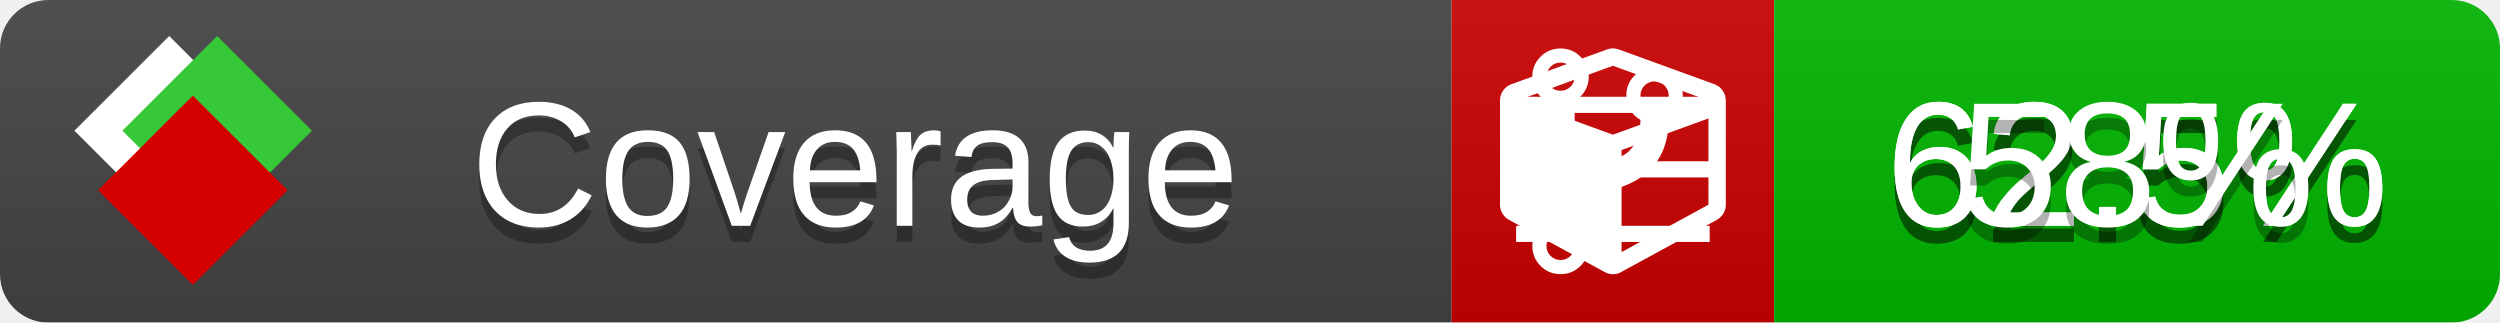
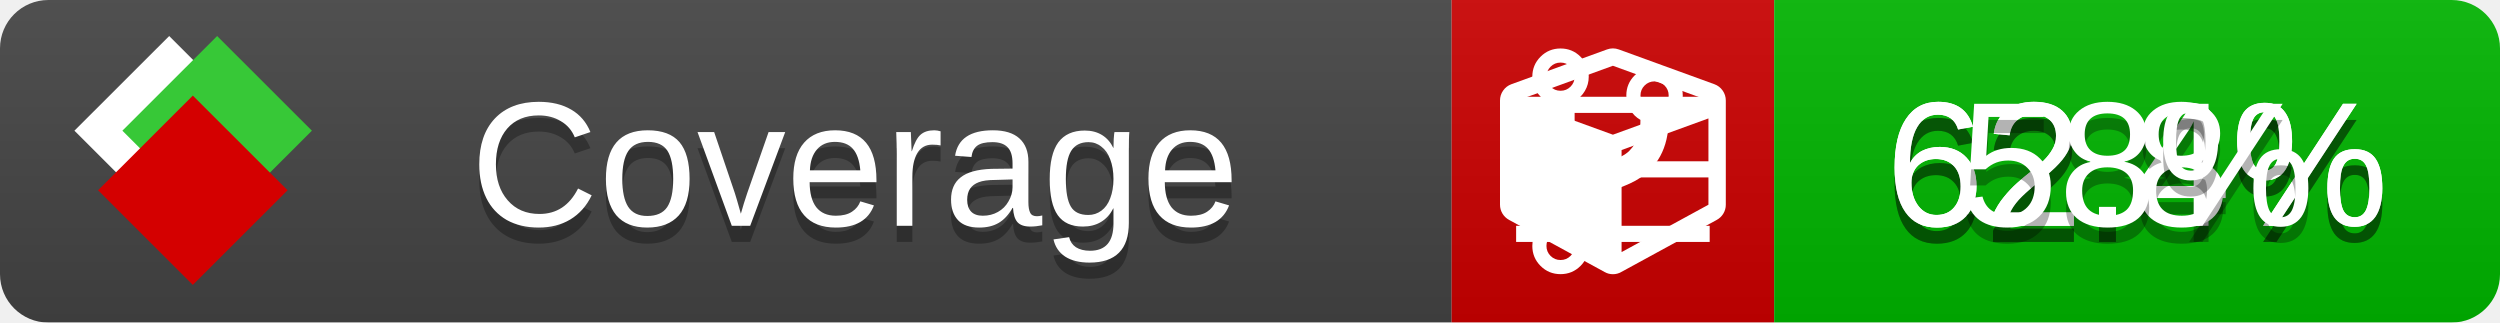
<svg xmlns="http://www.w3.org/2000/svg" xmlns:xlink="http://www.w3.org/1999/xlink" width="155" height="20">
  <style type="text/css">
          
            @keyframes fade1 {
                0% { visibility: visible; opacity: 1; }
               27% { visibility: visible; opacity: 1; }
               33% { visibility: hidden; opacity: 0; }
               60% { visibility: hidden; opacity: 0; }
               66% { visibility: hidden; opacity: 0; }
               93% { visibility: hidden; opacity: 0; }
              100% { visibility: visible; opacity: 1; }
            }
            @keyframes fade2 {
                0% { visibility: hidden; opacity: 0; }
               27% { visibility: hidden; opacity: 0; }
               33% { visibility: visible; opacity: 1; }
               60% { visibility: visible; opacity: 1; }
               66% { visibility: hidden; opacity: 0; }
               93% { visibility: hidden; opacity: 0; }
              100% { visibility: hidden; opacity: 0; }
            }
            @keyframes fade3 {
                0% { visibility: hidden; opacity: 0; }
               27% { visibility: hidden; opacity: 0; }
               33% { visibility: hidden; opacity: 0; }
               60% { visibility: hidden; opacity: 0; }
               66% { visibility: visible; opacity: 1; }
               93% { visibility: visible; opacity: 1; }
              100% { visibility: hidden; opacity: 0; }
            }
            .linecoverage {
                animation-duration: 15s;
                animation-name: fade1;
                animation-iteration-count: infinite;
            }
            .branchcoverage {
                animation-duration: 15s;
                animation-name: fade2;
                animation-iteration-count: infinite;
            }
            .methodcoverage {
                animation-duration: 15s;
                animation-name: fade3;
                animation-iteration-count: infinite;
            }
          
    </style>
  <defs>
    <linearGradient id="gradient" x2="0" y2="100%">
      <stop offset="0" stop-color="#bbb" stop-opacity=".1" />
      <stop offset="1" stop-opacity=".1" />
    </linearGradient>
    <linearGradient id="c">
      <stop offset="0" stop-color="#d40000" />
      <stop offset="1" stop-color="#ff2a2a" />
    </linearGradient>
    <linearGradient id="a">
      <stop offset="0" stop-color="#e0e0de" />
      <stop offset="1" stop-color="#fff" />
    </linearGradient>
    <linearGradient id="b">
      <stop offset="0" stop-color="#37c837" />
      <stop offset="1" stop-color="#217821" />
    </linearGradient>
    <linearGradient xlink:href="#a" id="e" x1="106.44" x2="69.96" y1="-11.96" y2="-46.84" gradientTransform="matrix(-.8426 -.00045 -.00045 -.8426 -94.27 -75.82)" gradientUnits="userSpaceOnUse" />
    <linearGradient xlink:href="#b" id="f" x1="56.19" x2="77.97" y1="-23.45" y2="10.62" gradientTransform="matrix(.8426 .00045 .00045 .8426 94.27 75.82)" gradientUnits="userSpaceOnUse" />
    <linearGradient xlink:href="#c" id="g" x1="79.98" x2="132.9" y1="10.79" y2="10.79" gradientTransform="matrix(.8426 .00045 .00045 .8426 94.27 75.82)" gradientUnits="userSpaceOnUse" />
    <mask id="mask">
      <rect width="155" height="20" rx="3" fill="#fff" />
    </mask>
    <g id="icon" transform="matrix(.04486 0 0 .04481 -.48 -.63)">
      <rect width="52.92" height="52.92" x="-109.72" y="-27.13" fill="url(#e)" transform="rotate(-135)" />
      <rect width="52.92" height="52.92" x="70.19" y="-39.18" fill="url(#f)" transform="rotate(45)" />
      <rect width="52.92" height="52.92" x="80.05" y="-15.74" fill="url(#g)" transform="rotate(45)" />
    </g>
  </defs>
  <g mask="url(#mask)">
    <rect x="0" y="0" width="90" height="20" fill="#444" />
    <rect x="90" y="0" width="20" height="20" fill="#c00" />
    <rect x="110" y="0" width="45" height="20" fill="#00B600" />
    <rect x="0" y="0" width="155" height="20" fill="url(#gradient)" />
  </g>
  <g>
    <path class="linecoverage" stroke="#fff" d="M94 6.5 h12 M94 10.5 h12 M94 14.5 h12" />
    <path class="branchcoverage" fill="#fff" d="m 97.628,15.247 q 0,-0.364 -0.255,-0.619 -0.255,-0.255 -0.619,-0.255 -0.364,0 -0.619,0.255 -0.255,0.255 -0.255,0.619 0,0.364 0.255,0.619 0.255,0.255 0.619,0.255 0.364,0 0.619,-0.255 0.255,-0.255 0.255,-0.619 z m 0,-10.493 q 0,-0.364 -0.255,-0.619 -0.255,-0.255 -0.619,-0.255 -0.364,0 -0.619,0.255 -0.255,0.255 -0.255,0.619 0,0.364 0.255,0.619 0.255,0.255 0.619,0.255 0.364,0 0.619,-0.255 0.255,-0.255 0.255,-0.619 z m 5.83,1.166 q 0,-0.364 -0.255,-0.619 -0.255,-0.255 -0.619,-0.255 -0.364,0 -0.619,0.255 -0.255,0.255 -0.255,0.619 0,0.364 0.255,0.619 0.255,0.255 0.619,0.255 0.364,0 0.619,-0.255 0.255,-0.255 0.255,-0.619 z m 0.874,0 q 0,0.474 -0.237,0.879 -0.237,0.405 -0.638,0.633 -0.018,2.614 -2.059,3.771 -0.619,0.346 -1.849,0.738 -1.166,0.364 -1.544,0.647 -0.378,0.282 -0.378,0.911 l 0,0.237 q 0.401,0.228 0.638,0.633 0.237,0.405 0.237,0.879 0,0.729 -0.51,1.239 -0.51,0.51 -1.239,0.51 -0.729,0 -1.239,-0.51 -0.51,-0.51 -0.51,-1.239 0,-0.474 0.237,-0.879 0.237,-0.405 0.638,-0.633 l 0,-7.469 q -0.401,-0.228 -0.638,-0.633 -0.237,-0.405 -0.237,-0.879 0,-0.729 0.51,-1.239 0.51,-0.51 1.239,-0.51 0.729,0 1.239,0.51 0.51,0.51 0.51,1.239 0,0.474 -0.237,0.879 -0.237,0.405 -0.638,0.633 l 0,4.527 q 0.492,-0.237 1.403,-0.519 0.501,-0.155 0.797,-0.269 0.296,-0.114 0.642,-0.282 0.346,-0.169 0.537,-0.36 0.191,-0.191 0.369,-0.465 0.178,-0.273 0.255,-0.633 0.077,-0.36 0.077,-0.833 -0.401,-0.228 -0.638,-0.633 -0.237,-0.405 -0.237,-0.879 0,-0.729 0.51,-1.239 0.51,-0.51 1.239,-0.51 0.729,0 1.239,0.51 0.51,0.51 0.51,1.239 z" />
    <path class="methodcoverage" fill="#fff" d="m 100.538,15.629 5.385,-2.936 v -5.351 l -5.385,1.96 z M 100,8.351 105.873,6.214 100,4.077 94.127,6.214 Z m 7,-2.12 v 6.462 q 0,0.294 -0.151,0.547 -0.151,0.252 -0.412,0.395 l -5.923,3.231 q -0.236,0.135 -0.513,0.135 -0.278,0 -0.513,-0.135 l -5.923,-3.231 Q 93.303,13.492 93.151,13.239 93,12.987 93,12.692 v -6.462 q 0,-0.337 0.194,-0.614 0.194,-0.278 0.513,-0.395 l 5.923,-2.154 q 0.185,-0.067 0.37,-0.067 0.185,0 0.37,0.067 l 5.923,2.154 q 0.32,0.118 0.513,0.395 Q 107,5.894 107,6.231 Z" />
  </g>
  <g fill="#fff" text-anchor="middle" font-family="Verdana,Arial,Geneva,sans-serif" font-size="11">
    <a xlink:href="https://github.com/danielpalme/ReportGenerator" target="_top">
      <use xlink:href="#icon" transform="translate(3,1) scale(3.5)" />
    </a>
    <text x="53" y="15" fill="#010101" fill-opacity=".3">Coverage</text>
    <text x="53" y="14" fill="#fff">Coverage</text>
-     <text class="linecoverage" x="132.5" y="15" fill="#010101" fill-opacity=".3">62.5%</text>
-     <text class="linecoverage" x="132.5" y="14">62.5%</text>
-     <text class="branchcoverage" x="132.5" y="15" fill="#010101" fill-opacity=".3">62.5%</text>
-     <text class="branchcoverage" x="132.5" y="14">62.5%</text>
+     <text class="linecoverage" x="132.5" y="15" fill="#010101" fill-opacity=".3">62.4%</text>
+     <text class="linecoverage" x="132.5" y="14">62.4%</text>
+     <text class="branchcoverage" x="132.5" y="15" fill="#010101" fill-opacity=".3">62.8%</text>
+     <text class="branchcoverage" x="132.5" y="14">62.8%</text>
    <text class="methodcoverage" x="132.5" y="15" fill="#010101" fill-opacity=".3">58%</text>
    <text class="methodcoverage" x="132.5" y="14">58%</text>
  </g>
  <g>
    <rect class="linecoverage" x="90" y="0" width="65" height="20" fill-opacity="0" />
    <rect class="branchcoverage" x="90" y="0" width="65" height="20" fill-opacity="0" />
    <rect class="methodcoverage" x="90" y="0" width="65" height="20" fill-opacity="0" />
  </g>
</svg>
